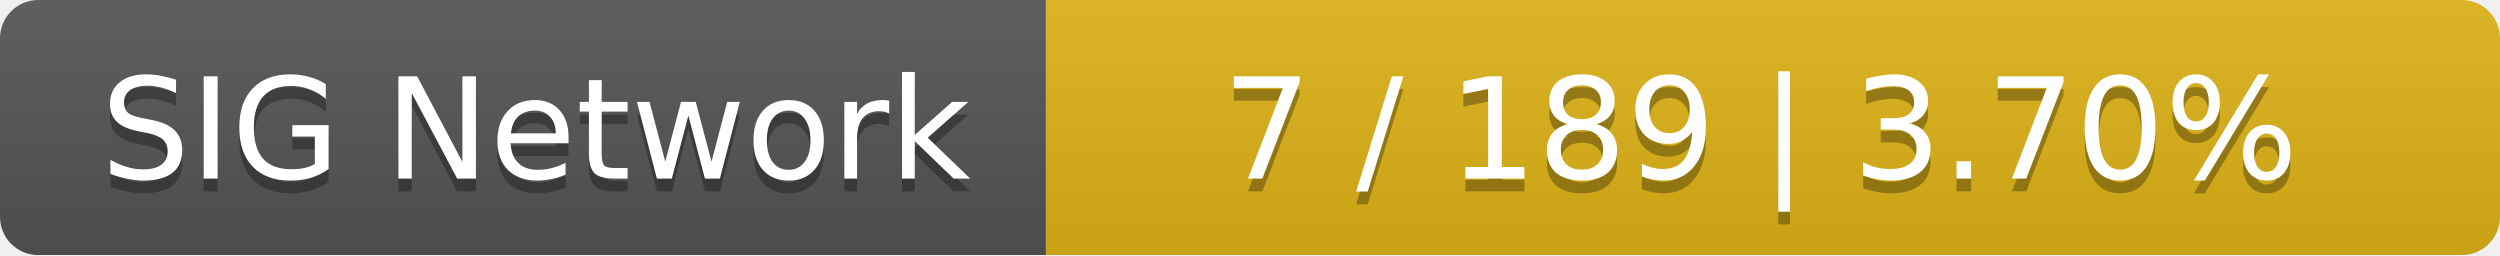
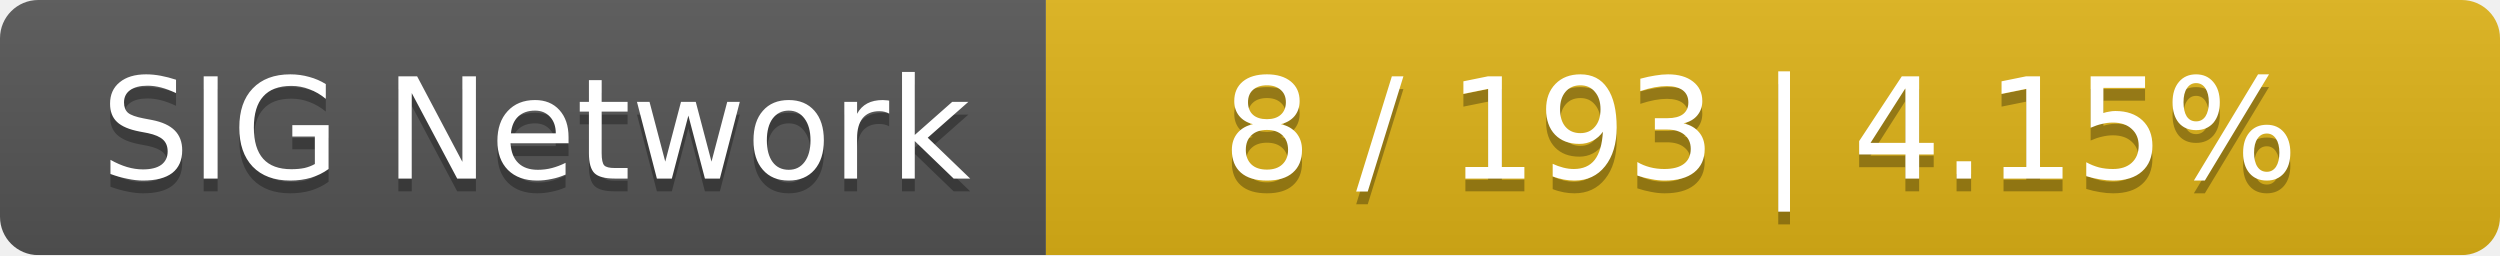
<svg xmlns="http://www.w3.org/2000/svg" width="196" height="20">
  <linearGradient id="smooth" x2="0" y2="100%">
    <stop offset="0" stop-color="#bbb" stop-opacity=".1" />
    <stop offset="1" stop-opacity=".1" />
  </linearGradient>
  <mask id="round">
    <rect width="196" height="20" rx="3" fill="#fff" />
  </mask>
  <g mask="url(#round)">
    <rect width="82" height="20" fill="#555" />
    <rect x="82" width="114" height="20" fill="#dfb317" />
    <rect width="196" height="20" fill="url(#smooth)" />
  </g>
  <g fill="#fff" text-anchor="middle" font-family="DejaVu Sans,Verdana,Geneva,sans-serif" font-size="11">
    <text x="42" y="15" fill="#010101" fill-opacity=".3">SIG Network</text>
    <text x="42" y="14">SIG Network</text>
-     <text x="138" y="15" fill="#010101" fill-opacity=".3">7 / 189    |    3.70%</text>
-     <text x="138" y="14">7 / 189    |    3.70%</text>
+     <text x="138" y="15" fill="#010101" fill-opacity=".3">8 / 193    |    4.15%</text>
+     <text x="138" y="14">8 / 193    |    4.15%</text>
  </g>
</svg>
